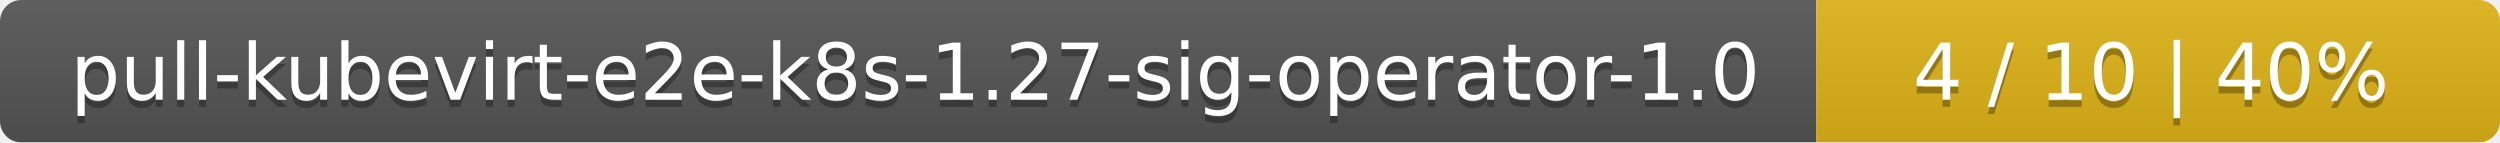
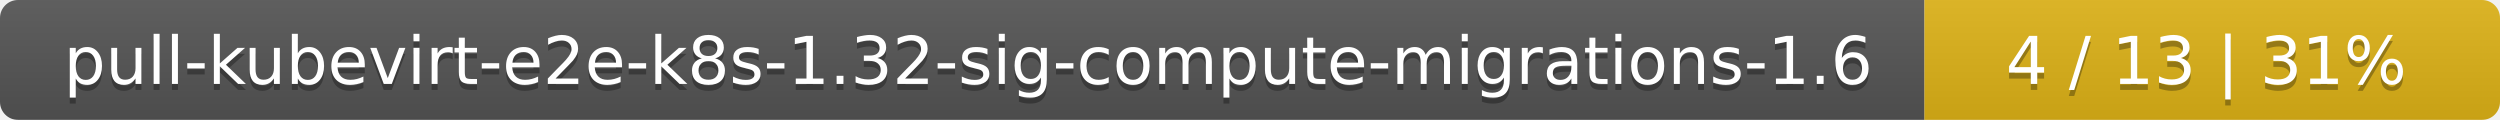
- <svg xmlns="http://www.w3.org/2000/svg" width="351" height="20">
+ <svg xmlns="http://www.w3.org/2000/svg" width="417" height="20">
  <linearGradient id="smooth" x2="0" y2="100%">
    <stop offset="0" stop-color="#bbb" stop-opacity=".1" />
    <stop offset="1" stop-opacity=".1" />
  </linearGradient>
  <mask id="round">
-     <rect width="351" height="20" rx="3" fill="#fff" />
+     <rect width="417" height="20" rx="3" fill="#fff" />
  </mask>
  <g mask="url(#round)">
-     <rect width="255" height="20" fill="#555" />
-     <rect x="255" width="96" height="20" fill="#dfb317" />
-     <rect width="351" height="20" fill="url(#smooth)" />
+     <rect width="321" height="20" fill="#555" />
+     <rect x="321" width="96" height="20" fill="#dfb317" />
+     <rect width="417" height="20" fill="url(#smooth)" />
  </g>
  <g fill="#fff" text-anchor="middle" font-family="DejaVu Sans,Verdana,Geneva,sans-serif" font-size="11">
-     <text x="128.5" y="15" fill="#010101" fill-opacity=".3">pull-kubevirt-e2e-k8s-1.27-sig-operator-1.0</text>
-     <text x="128.5" y="14">pull-kubevirt-e2e-k8s-1.27-sig-operator-1.0</text>
-     <text x="302" y="15" fill="#010101" fill-opacity=".3">4 / 10    |    40%</text>
-     <text x="302" y="14">4 / 10    |    40%</text>
+     <text x="161.5" y="15" fill="#010101" fill-opacity=".3">pull-kubevirt-e2e-k8s-1.32-sig-compute-migrations-1.6</text>
+     <text x="161.5" y="14">pull-kubevirt-e2e-k8s-1.32-sig-compute-migrations-1.6</text>
+     <text x="368" y="15" fill="#010101" fill-opacity=".3">4 / 13    |    31%</text>
+     <text x="368" y="14">4 / 13    |    31%</text>
  </g>
</svg>
